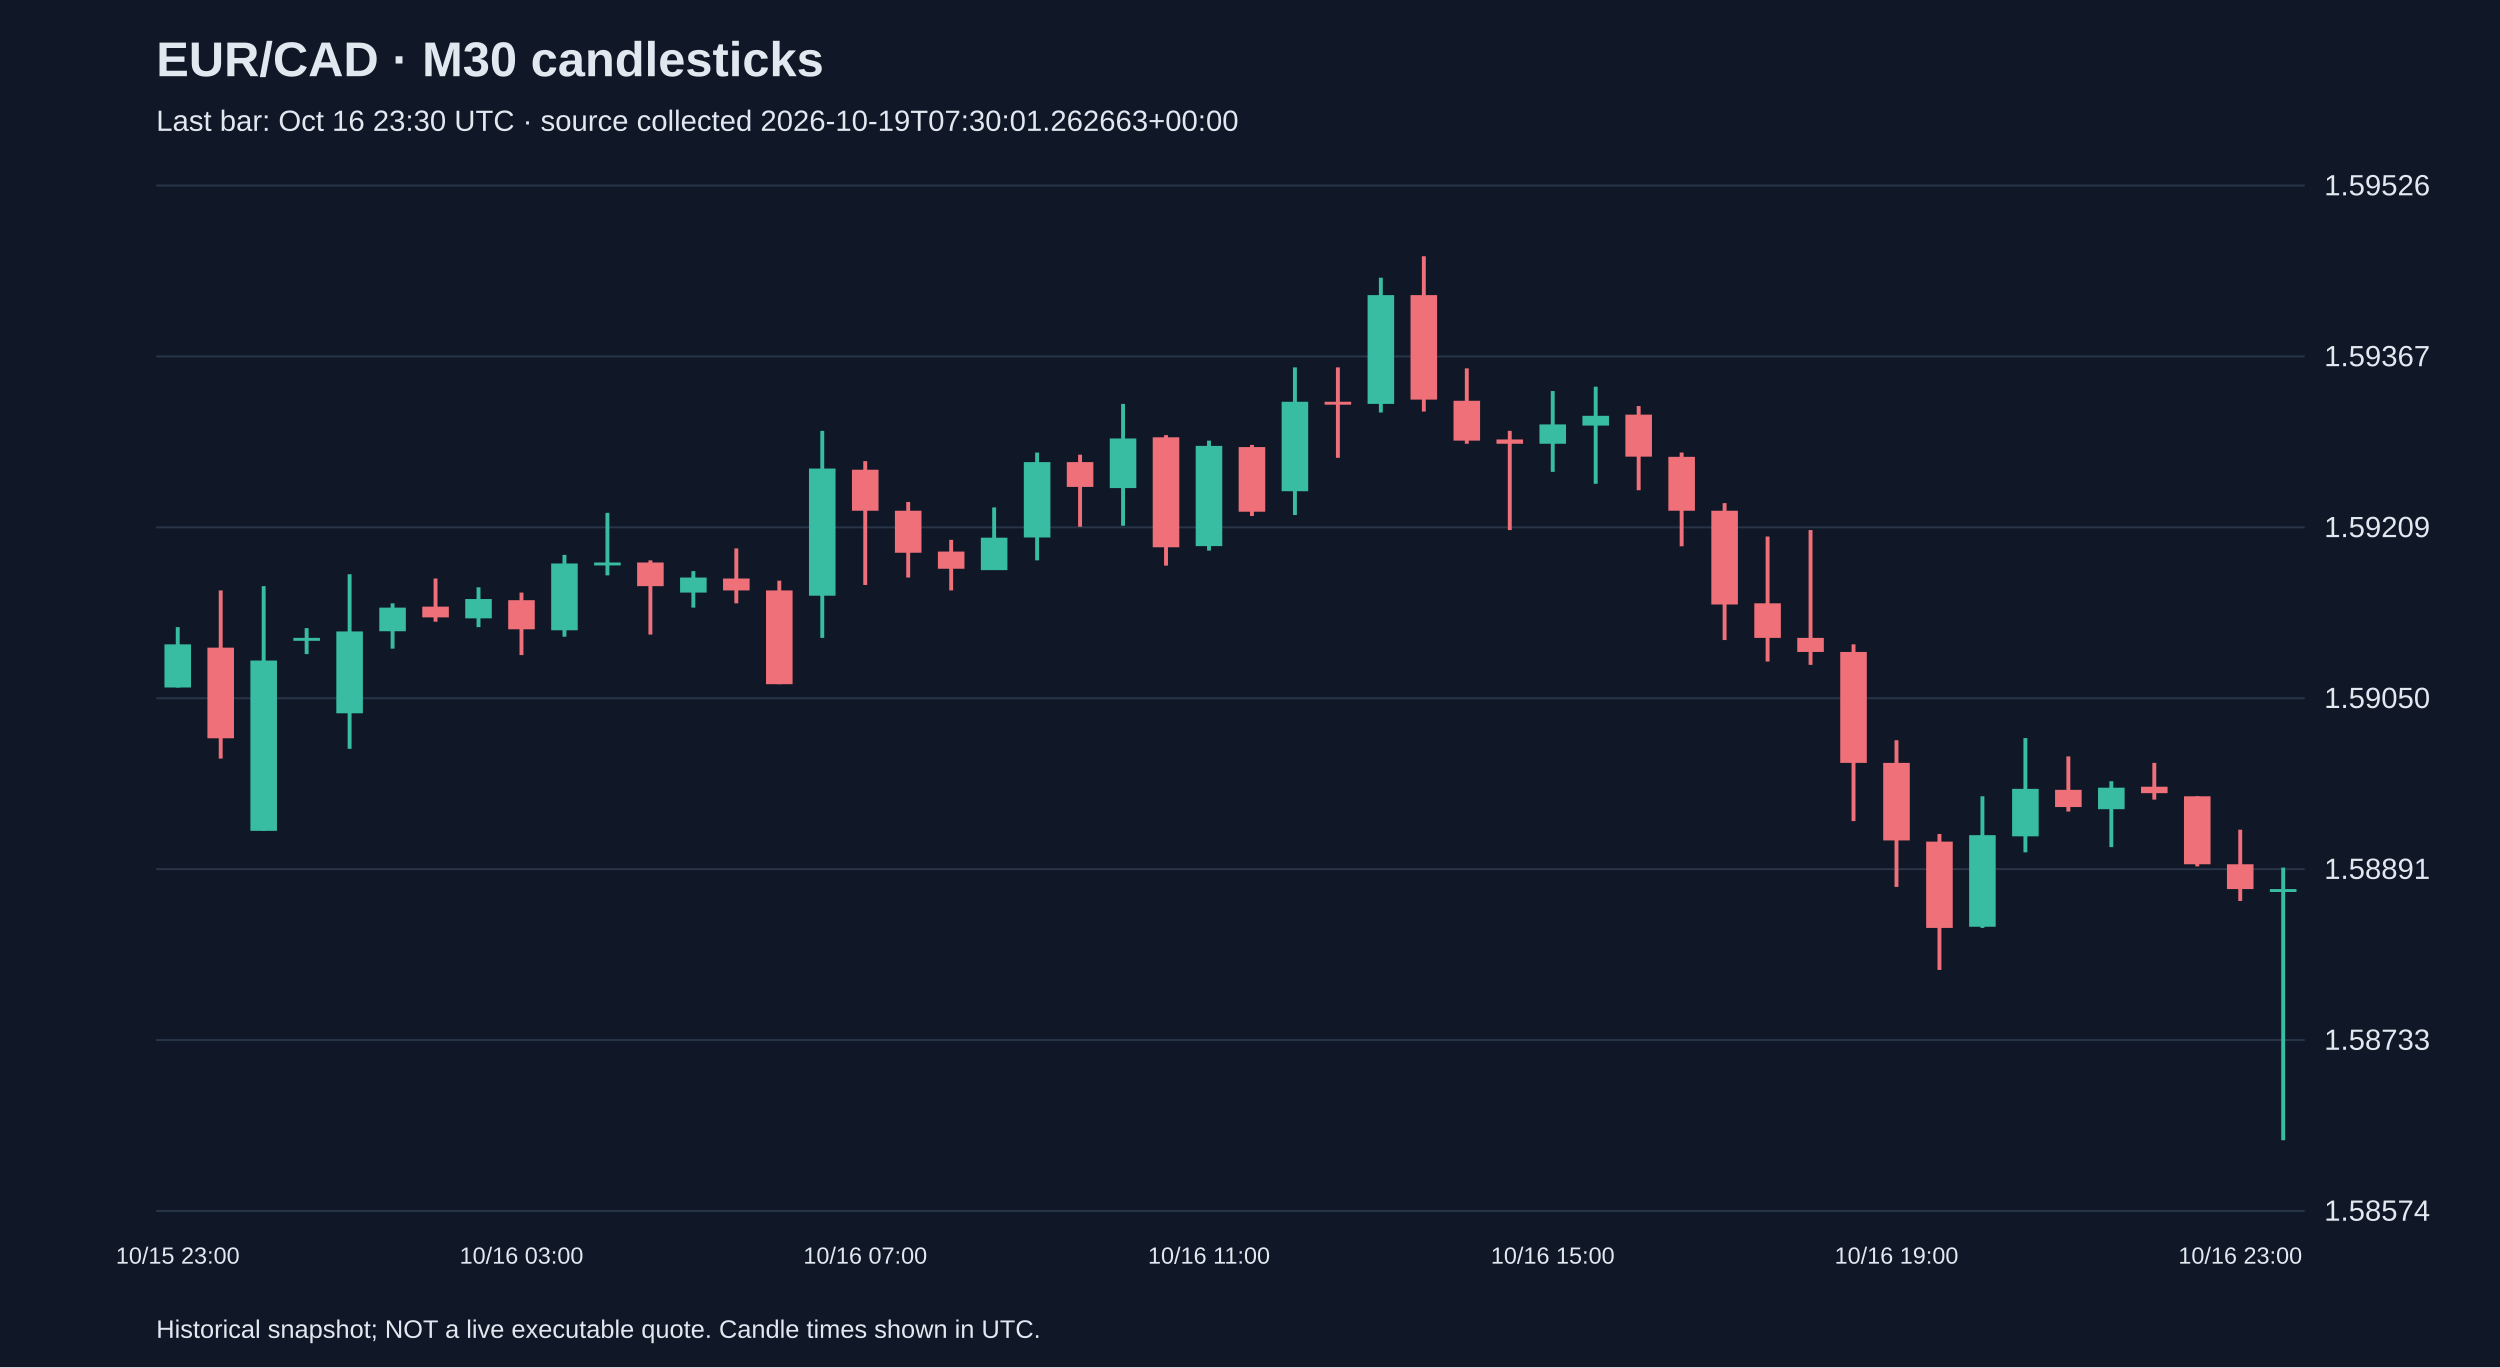
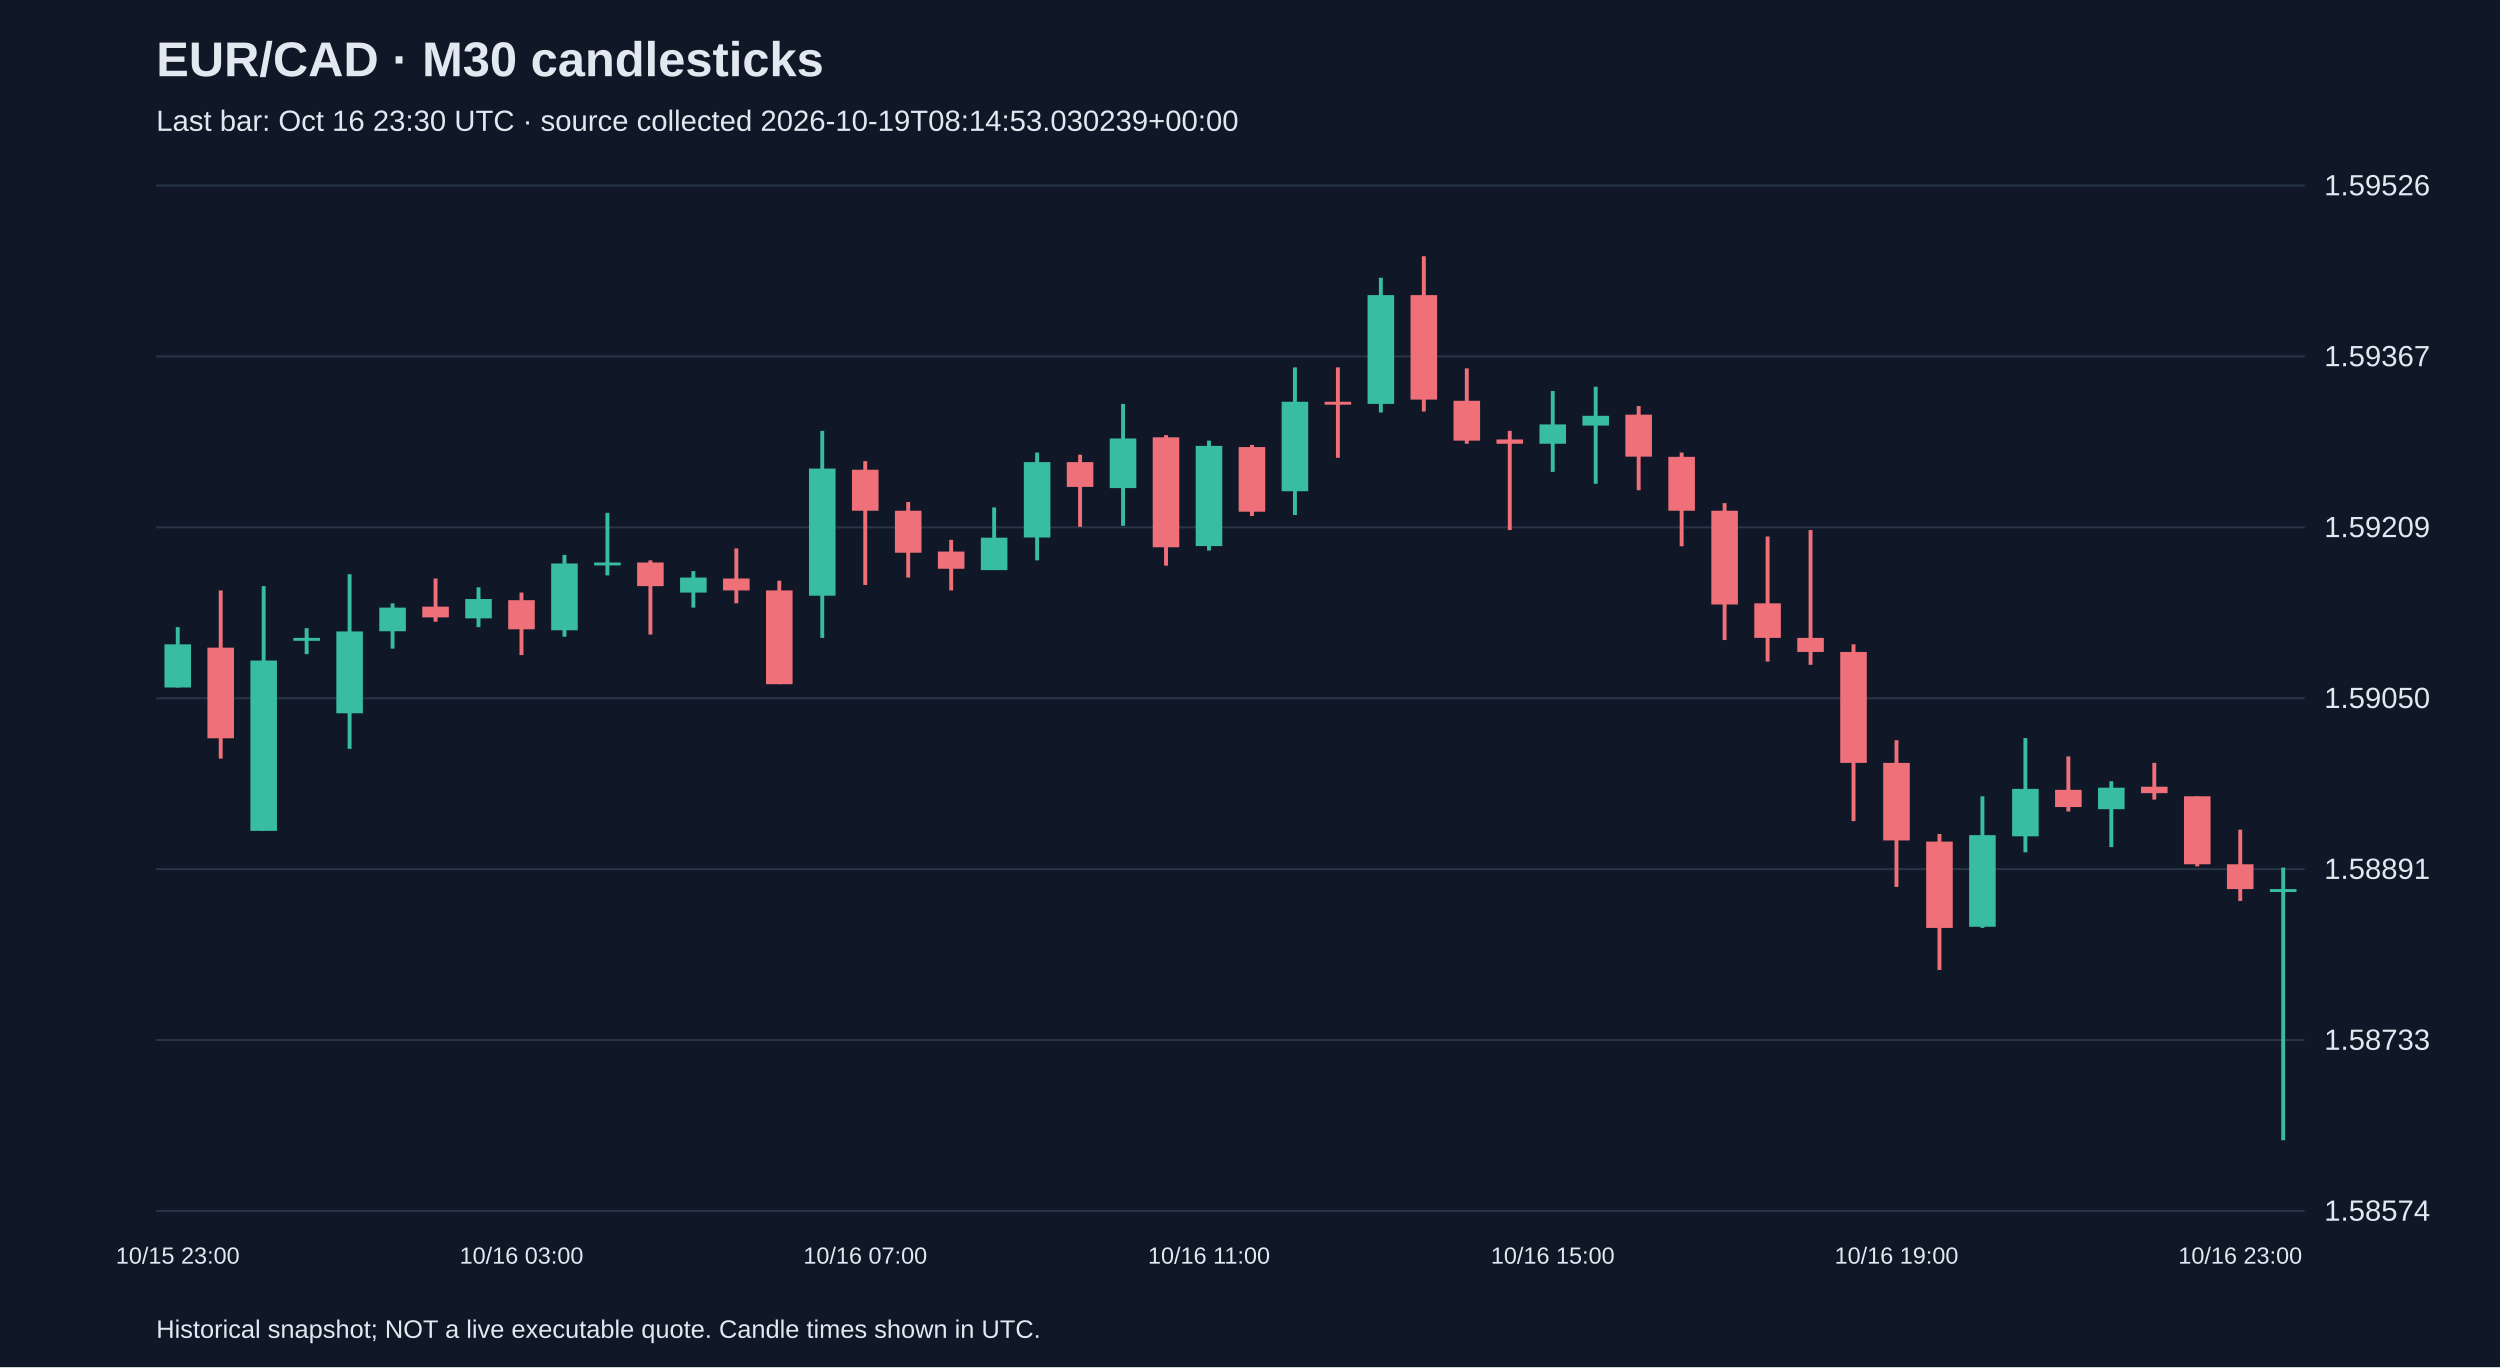
<svg xmlns="http://www.w3.org/2000/svg" viewBox="0 0 1280 700">
  <rect width="100%" height="100%" fill="#101827" />
  <style>text{font-family:Arial,sans-serif;fill:#e2e8f0}</style>
  <text x="80" y="39" font-size="25" font-weight="bold">EUR/CAD · M30 candlesticks</text>
-   <text x="80" y="67" font-size="15" fill="#a6b1c5">Last bar: Oct 16 23:30 UTC · source collected 2026-10-19T07:30:01.262663+00:00</text>
+   <text x="80" y="67" font-size="15" fill="#a6b1c5">Last bar: Oct 16 23:30 UTC · source collected 2026-10-19T08:14:53.030239+00:00</text>
  <line x1="80" y1="620.0" x2="1180" y2="620.0" stroke="#283548" />
  <text x="1190" y="625.0" font-size="15">1.58574</text>
  <line x1="80" y1="532.5" x2="1180" y2="532.5" stroke="#283548" />
  <text x="1190" y="537.5" font-size="15">1.58733</text>
  <line x1="80" y1="445.0" x2="1180" y2="445.0" stroke="#283548" />
  <text x="1190" y="450.0" font-size="15">1.58891</text>
  <line x1="80" y1="357.5" x2="1180" y2="357.5" stroke="#283548" />
  <text x="1190" y="362.5" font-size="15">1.59050</text>
  <line x1="80" y1="270.0" x2="1180" y2="270.0" stroke="#283548" />
  <text x="1190" y="275.0" font-size="15">1.59209</text>
  <line x1="80" y1="182.5" x2="1180" y2="182.5" stroke="#283548" />
  <text x="1190" y="187.5" font-size="15">1.59367</text>
  <line x1="80" y1="95.0" x2="1180" y2="95.0" stroke="#283548" />
  <text x="1190" y="100.0" font-size="15">1.59526</text>
  <line x1="91.0" y1="321.1" x2="91.0" y2="352.0" stroke="#38bca2" stroke-width="2" />
  <rect x="84.2" y="329.9" width="13.6" height="22.1" fill="#38bca2" />
  <text x="91.0" y="647" text-anchor="middle" font-size="12">10/15 23:00</text>
  <line x1="113.0" y1="302.3" x2="113.0" y2="388.4" stroke="#f07079" stroke-width="2" />
  <rect x="106.2" y="331.6" width="13.6" height="46.4" fill="#f07079" />
  <line x1="135.0" y1="300.1" x2="135.0" y2="425.4" stroke="#38bca2" stroke-width="2" />
  <rect x="128.2" y="338.2" width="13.6" height="87.2" fill="#38bca2" />
  <line x1="157.0" y1="321.6" x2="157.0" y2="334.9" stroke="#38bca2" stroke-width="2" />
  <rect x="150.2" y="326.6" width="13.6" height="1.5" fill="#38bca2" />
  <line x1="179.0" y1="294.0" x2="179.0" y2="383.4" stroke="#38bca2" stroke-width="2" />
  <rect x="172.2" y="323.3" width="13.6" height="41.9" fill="#38bca2" />
  <line x1="201.0" y1="308.9" x2="201.0" y2="332.1" stroke="#38bca2" stroke-width="2" />
  <rect x="194.2" y="311.1" width="13.6" height="12.1" fill="#38bca2" />
  <line x1="223.0" y1="296.2" x2="223.0" y2="318.3" stroke="#f07079" stroke-width="2" />
  <rect x="216.2" y="310.6" width="13.6" height="5.5" fill="#f07079" />
  <line x1="245.0" y1="300.7" x2="245.0" y2="321.1" stroke="#38bca2" stroke-width="2" />
  <rect x="238.2" y="306.7" width="13.6" height="9.9" fill="#38bca2" />
  <line x1="267.0" y1="303.4" x2="267.0" y2="335.4" stroke="#f07079" stroke-width="2" />
  <rect x="260.2" y="307.3" width="13.6" height="14.9" fill="#f07079" />
  <text x="267.0" y="647" text-anchor="middle" font-size="12">10/16 03:00</text>
  <line x1="289.0" y1="284.1" x2="289.0" y2="326.0" stroke="#38bca2" stroke-width="2" />
  <rect x="282.2" y="288.5" width="13.6" height="34.2" fill="#38bca2" />
  <line x1="311.0" y1="262.6" x2="311.0" y2="294.6" stroke="#38bca2" stroke-width="2" />
  <rect x="304.2" y="288.0" width="13.6" height="1.5" fill="#38bca2" />
  <line x1="333.0" y1="286.9" x2="333.0" y2="324.9" stroke="#f07079" stroke-width="2" />
  <rect x="326.2" y="288.0" width="13.6" height="12.1" fill="#f07079" />
  <line x1="355.0" y1="292.4" x2="355.0" y2="311.1" stroke="#38bca2" stroke-width="2" />
  <rect x="348.2" y="295.7" width="13.6" height="7.7" fill="#38bca2" />
  <line x1="377.0" y1="280.8" x2="377.0" y2="308.9" stroke="#f07079" stroke-width="2" />
  <rect x="370.2" y="296.2" width="13.6" height="6.1" fill="#f07079" />
  <line x1="399.0" y1="297.3" x2="399.0" y2="350.3" stroke="#f07079" stroke-width="2" />
  <rect x="392.2" y="302.3" width="13.6" height="48.0" fill="#f07079" />
  <line x1="421.0" y1="220.6" x2="421.0" y2="326.6" stroke="#38bca2" stroke-width="2" />
  <rect x="414.2" y="239.9" width="13.6" height="65.1" fill="#38bca2" />
  <line x1="443.0" y1="236.1" x2="443.0" y2="299.5" stroke="#f07079" stroke-width="2" />
  <rect x="436.2" y="240.5" width="13.6" height="21.0" fill="#f07079" />
  <text x="443.0" y="647" text-anchor="middle" font-size="12">10/16 07:00</text>
  <line x1="465.0" y1="257.0" x2="465.0" y2="295.7" stroke="#f07079" stroke-width="2" />
  <rect x="458.2" y="261.5" width="13.6" height="21.5" fill="#f07079" />
  <line x1="487.0" y1="276.4" x2="487.0" y2="302.3" stroke="#f07079" stroke-width="2" />
  <rect x="480.2" y="282.4" width="13.6" height="8.8" fill="#f07079" />
  <line x1="509.0" y1="259.8" x2="509.0" y2="291.8" stroke="#38bca2" stroke-width="2" />
  <rect x="502.2" y="275.3" width="13.6" height="16.6" fill="#38bca2" />
  <line x1="531.0" y1="231.7" x2="531.0" y2="286.9" stroke="#38bca2" stroke-width="2" />
  <rect x="524.2" y="236.6" width="13.6" height="38.6" fill="#38bca2" />
  <line x1="553.0" y1="232.8" x2="553.0" y2="269.7" stroke="#f07079" stroke-width="2" />
  <rect x="546.2" y="236.6" width="13.6" height="12.7" fill="#f07079" />
  <line x1="575.0" y1="206.8" x2="575.0" y2="269.2" stroke="#38bca2" stroke-width="2" />
  <rect x="568.2" y="224.5" width="13.6" height="25.4" fill="#38bca2" />
  <line x1="597.0" y1="222.8" x2="597.0" y2="289.6" stroke="#f07079" stroke-width="2" />
  <rect x="590.2" y="223.9" width="13.6" height="56.3" fill="#f07079" />
  <line x1="619.0" y1="225.6" x2="619.0" y2="281.9" stroke="#38bca2" stroke-width="2" />
  <rect x="612.2" y="228.3" width="13.6" height="51.3" fill="#38bca2" />
  <text x="619.0" y="647" text-anchor="middle" font-size="12">10/16 11:00</text>
  <line x1="641.0" y1="227.8" x2="641.0" y2="264.2" stroke="#f07079" stroke-width="2" />
  <rect x="634.2" y="228.9" width="13.6" height="33.1" fill="#f07079" />
  <line x1="663.0" y1="188.1" x2="663.0" y2="263.7" stroke="#38bca2" stroke-width="2" />
  <rect x="656.2" y="205.7" width="13.6" height="45.8" fill="#38bca2" />
  <line x1="685.0" y1="188.1" x2="685.0" y2="234.4" stroke="#f07079" stroke-width="2" />
  <rect x="678.2" y="205.7" width="13.6" height="1.5" fill="#f07079" />
  <line x1="707.0" y1="142.2" x2="707.0" y2="211.2" stroke="#38bca2" stroke-width="2" />
  <rect x="700.2" y="151.1" width="13.6" height="55.7" fill="#38bca2" />
  <line x1="729.0" y1="131.2" x2="729.0" y2="210.7" stroke="#f07079" stroke-width="2" />
  <rect x="722.2" y="151.1" width="13.6" height="53.5" fill="#f07079" />
  <line x1="751.0" y1="188.6" x2="751.0" y2="227.2" stroke="#f07079" stroke-width="2" />
  <rect x="744.2" y="205.2" width="13.6" height="20.4" fill="#f07079" />
  <line x1="773.0" y1="220.6" x2="773.0" y2="271.4" stroke="#f07079" stroke-width="2" />
  <rect x="766.2" y="225.0" width="13.6" height="2.2" fill="#f07079" />
  <line x1="795.0" y1="200.2" x2="795.0" y2="241.6" stroke="#38bca2" stroke-width="2" />
  <rect x="788.2" y="217.3" width="13.6" height="9.9" fill="#38bca2" />
  <text x="795.0" y="647" text-anchor="middle" font-size="12">10/16 15:00</text>
  <line x1="817.0" y1="198.0" x2="817.0" y2="247.7" stroke="#38bca2" stroke-width="2" />
  <rect x="810.2" y="212.9" width="13.6" height="5.0" fill="#38bca2" />
  <line x1="839.0" y1="207.9" x2="839.0" y2="251.0" stroke="#f07079" stroke-width="2" />
  <rect x="832.2" y="212.3" width="13.6" height="21.5" fill="#f07079" />
  <line x1="861.0" y1="231.7" x2="861.0" y2="279.7" stroke="#f07079" stroke-width="2" />
  <rect x="854.2" y="233.9" width="13.6" height="27.6" fill="#f07079" />
  <line x1="883.0" y1="257.6" x2="883.0" y2="327.7" stroke="#f07079" stroke-width="2" />
  <rect x="876.2" y="261.5" width="13.6" height="48.0" fill="#f07079" />
  <line x1="905.0" y1="274.7" x2="905.0" y2="338.7" stroke="#f07079" stroke-width="2" />
  <rect x="898.2" y="308.9" width="13.6" height="17.7" fill="#f07079" />
  <line x1="927.0" y1="271.4" x2="927.0" y2="340.4" stroke="#f07079" stroke-width="2" />
  <rect x="920.2" y="326.6" width="13.6" height="7.2" fill="#f07079" />
  <line x1="949.0" y1="329.9" x2="949.0" y2="420.4" stroke="#f07079" stroke-width="2" />
  <rect x="942.2" y="333.8" width="13.6" height="56.8" fill="#f07079" />
  <line x1="971.0" y1="379.0" x2="971.0" y2="454.1" stroke="#f07079" stroke-width="2" />
  <rect x="964.2" y="390.6" width="13.6" height="39.7" fill="#f07079" />
  <text x="971.0" y="647" text-anchor="middle" font-size="12">10/16 19:00</text>
  <line x1="993.0" y1="427.0" x2="993.0" y2="496.6" stroke="#f07079" stroke-width="2" />
  <rect x="986.2" y="430.9" width="13.6" height="44.2" fill="#f07079" />
  <line x1="1015.0" y1="407.7" x2="1015.0" y2="475.1" stroke="#38bca2" stroke-width="2" />
  <rect x="1008.2" y="427.6" width="13.6" height="46.9" fill="#38bca2" />
  <line x1="1037.0" y1="377.9" x2="1037.0" y2="436.4" stroke="#38bca2" stroke-width="2" />
  <rect x="1030.2" y="403.9" width="13.6" height="24.3" fill="#38bca2" />
  <line x1="1059.0" y1="387.3" x2="1059.0" y2="415.5" stroke="#f07079" stroke-width="2" />
  <rect x="1052.2" y="404.4" width="13.6" height="8.8" fill="#f07079" />
  <line x1="1081.0" y1="400.0" x2="1081.0" y2="433.7" stroke="#38bca2" stroke-width="2" />
  <rect x="1074.2" y="403.3" width="13.6" height="11.0" fill="#38bca2" />
  <line x1="1103.0" y1="390.6" x2="1103.0" y2="409.4" stroke="#f07079" stroke-width="2" />
  <rect x="1096.2" y="402.8" width="13.6" height="3.3" fill="#f07079" />
  <line x1="1125.0" y1="407.7" x2="1125.0" y2="443.6" stroke="#f07079" stroke-width="2" />
  <rect x="1118.2" y="407.7" width="13.6" height="34.8" fill="#f07079" />
  <line x1="1147.0" y1="424.8" x2="1147.0" y2="461.3" stroke="#f07079" stroke-width="2" />
  <rect x="1140.2" y="442.5" width="13.6" height="12.7" fill="#f07079" />
  <text x="1147.0" y="647" text-anchor="middle" font-size="12">10/16 23:00</text>
  <line x1="1169.0" y1="444.2" x2="1169.0" y2="583.8" stroke="#38bca2" stroke-width="2" />
  <rect x="1162.2" y="455.2" width="13.6" height="1.5" fill="#38bca2" />
  <text x="80" y="685" font-size="13">Historical snapshot; NOT a live executable quote. Candle times shown in UTC.</text>
</svg>
